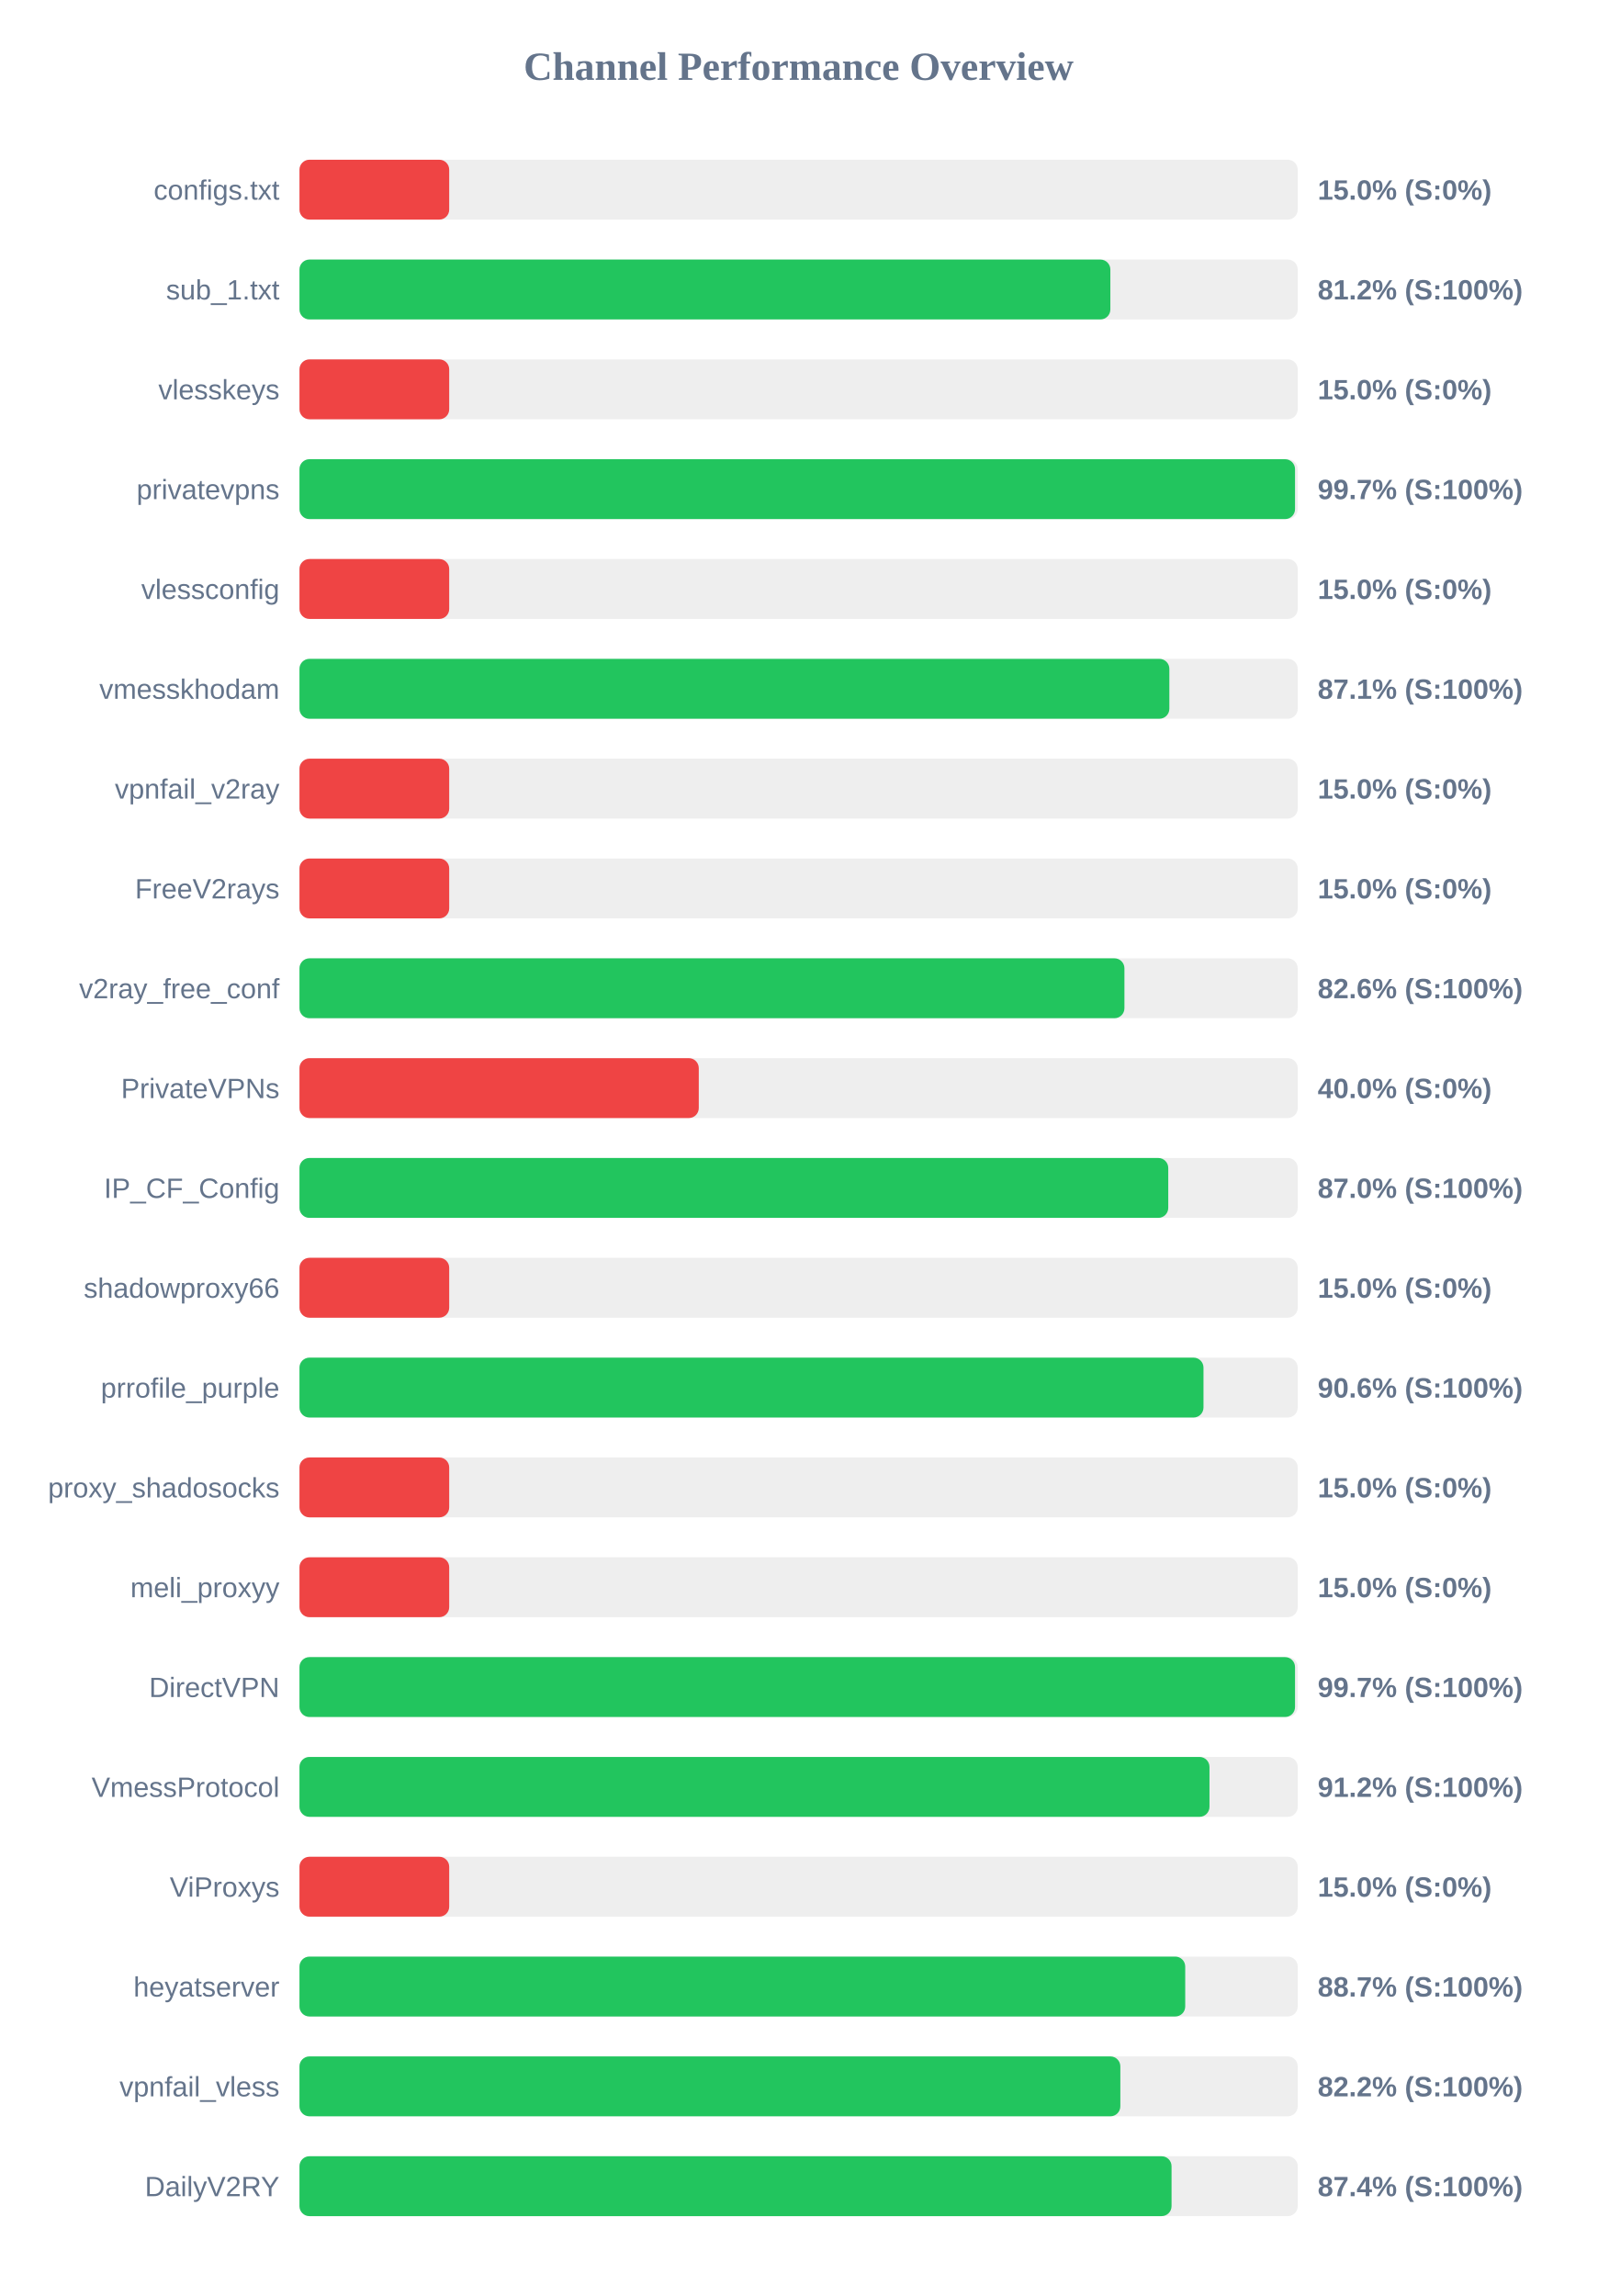
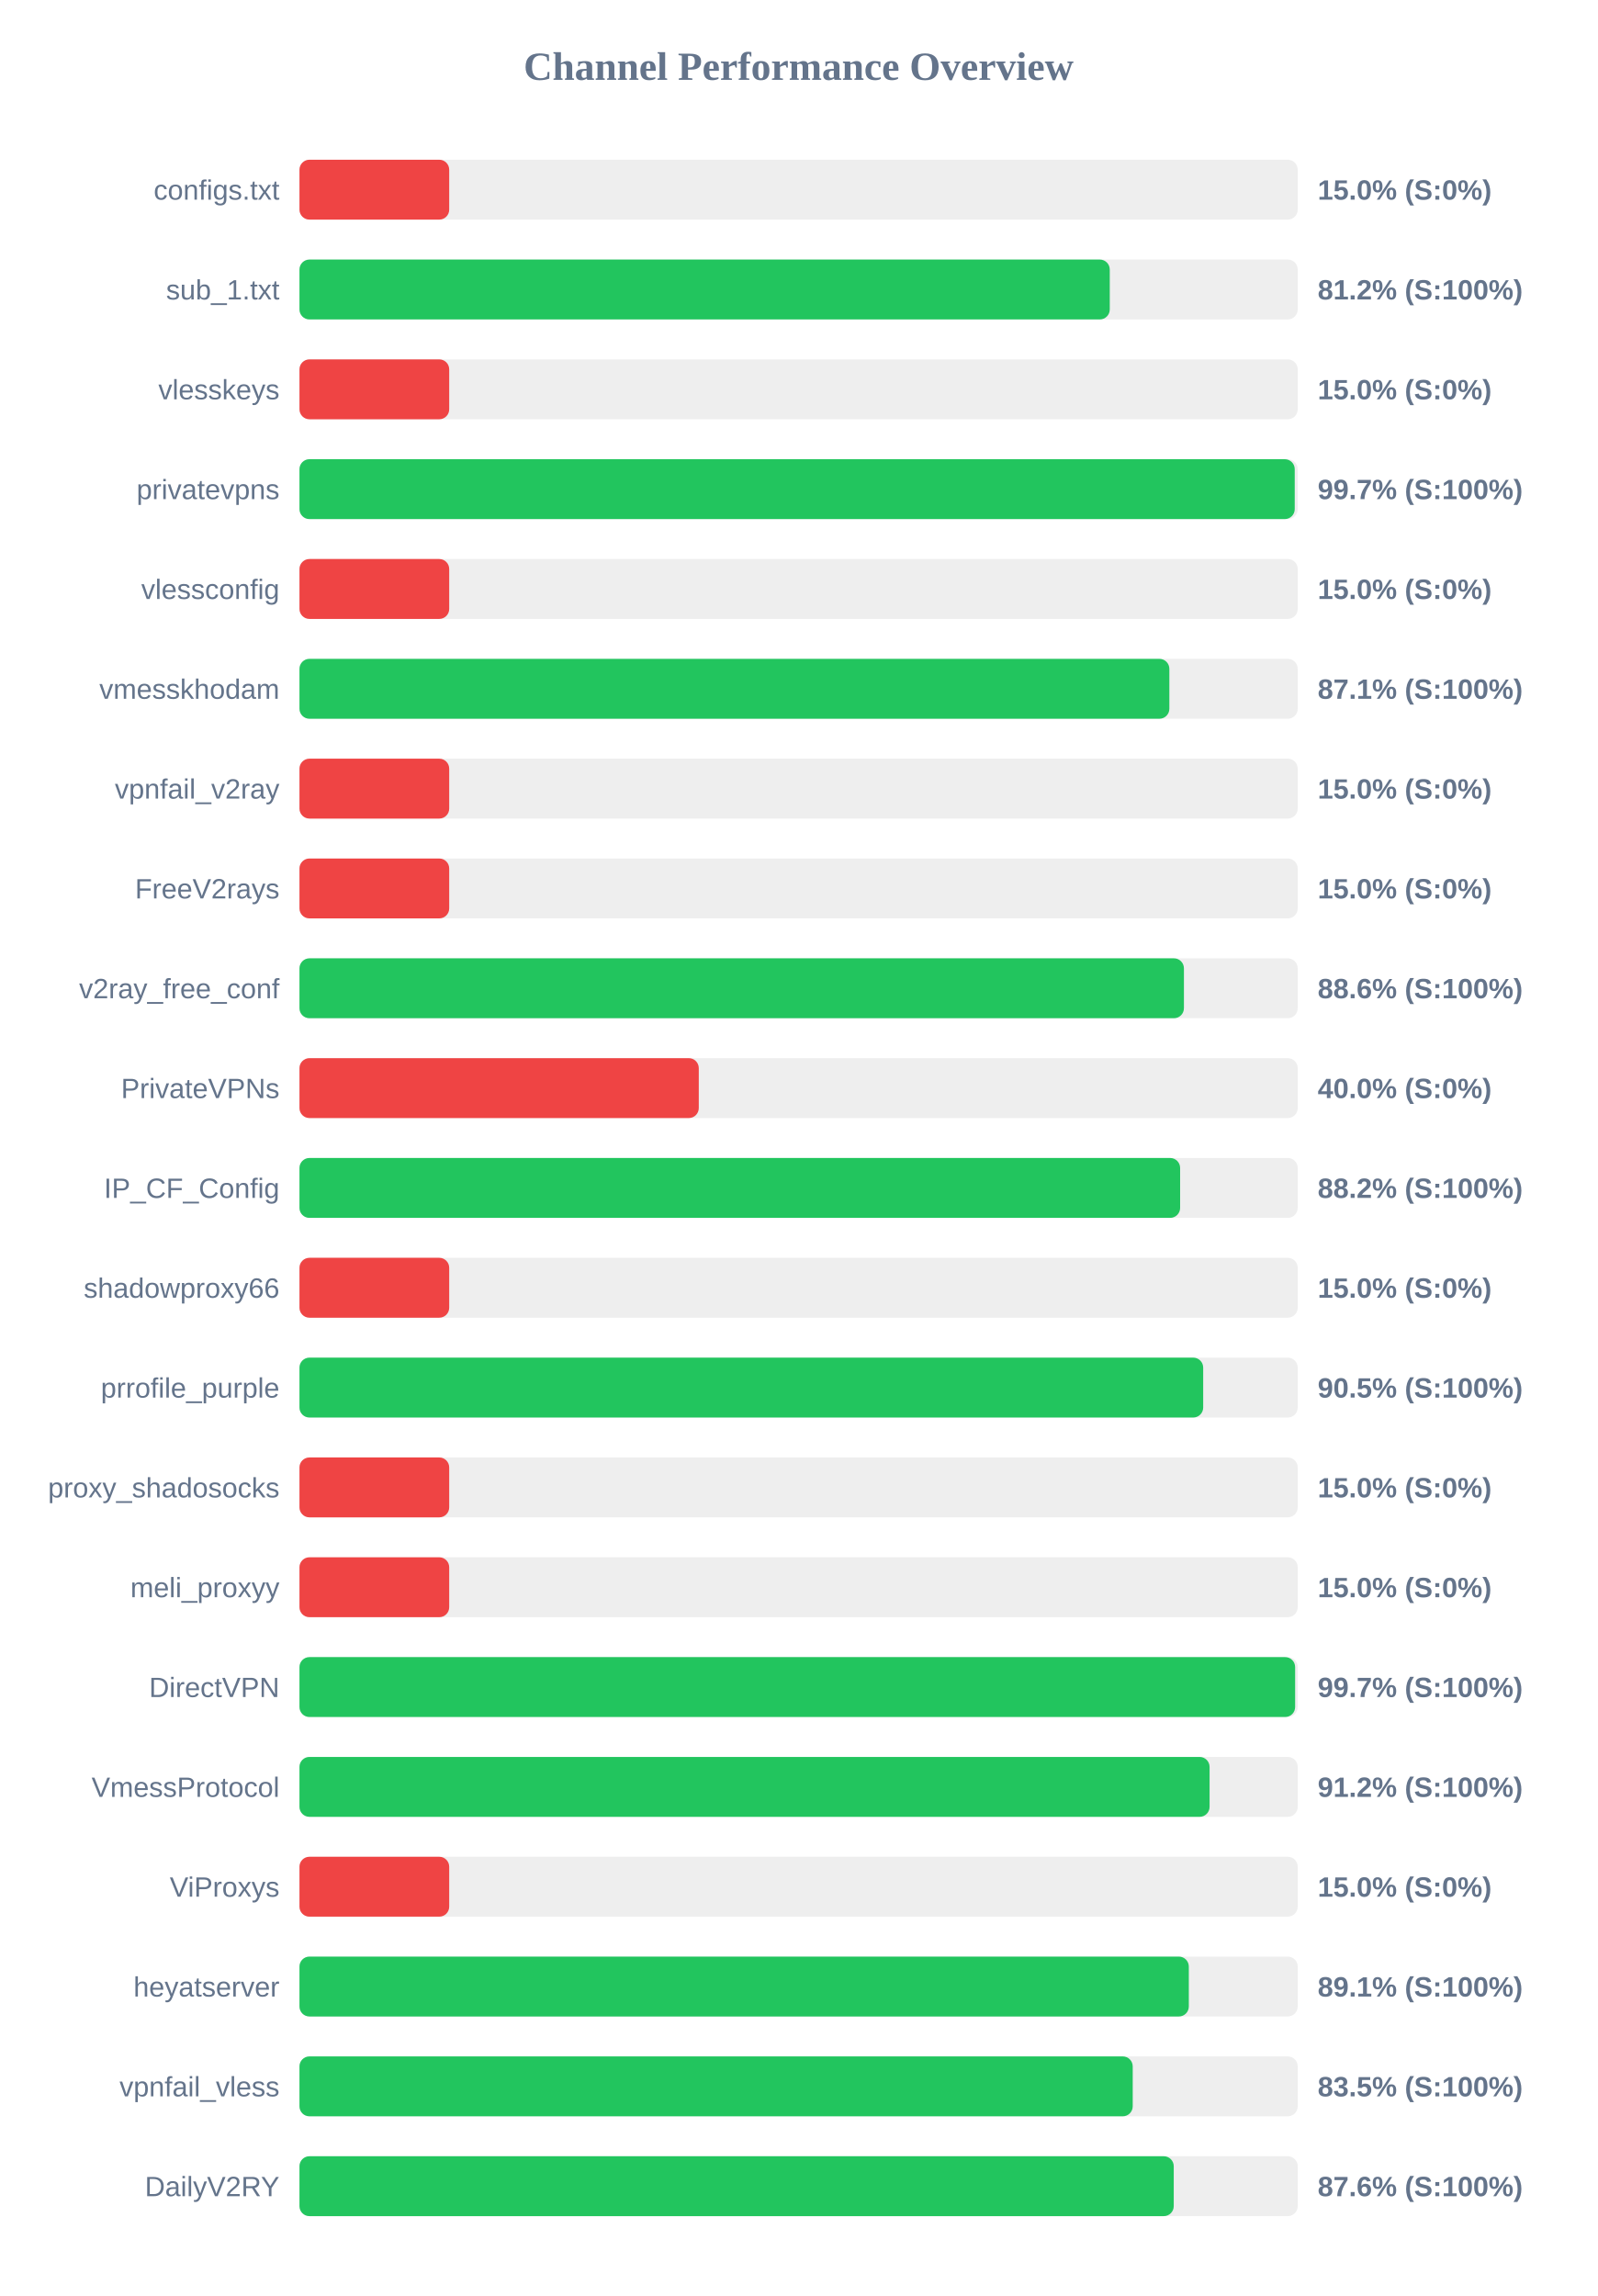
<svg xmlns="http://www.w3.org/2000/svg" width="800" height="1150" version="1.1">
  <style>
        .row { font: 14px Arial; fill: #64748b; }
        .score { font: bold 14px Arial; fill: #64748b; }
    </style>
  <text x="400" y="40" text-anchor="middle" font-size="20px" font-weight="bold" fill="#64748b">Channel Performance Overview</text>
  <rect x="150" y="80" width="500" height="30" fill="#eee" rx="5" />
  <rect x="150" y="80" width="75.0" height="30" fill="#ef4444" rx="5" />
  <text x="140" y="100" text-anchor="end" class="row">configs.txt</text>
  <text x="660" y="100" text-anchor="start" class="score">15.0% (S:0%)</text>
  <rect x="150" y="130" width="500" height="30" fill="#eee" rx="5" />
-   <rect x="150" y="130" width="406.15" height="30" fill="#22c55e" rx="5" />
+   <rect x="150" y="130" width="405.85" height="30" fill="#22c55e" rx="5" />
  <text x="140" y="150" text-anchor="end" class="row">sub_1.txt</text>
  <text x="660" y="150" text-anchor="start" class="score">81.2% (S:100%)</text>
  <rect x="150" y="180" width="500" height="30" fill="#eee" rx="5" />
  <rect x="150" y="180" width="75.0" height="30" fill="#ef4444" rx="5" />
  <text x="140" y="200" text-anchor="end" class="row">vlesskeys</text>
  <text x="660" y="200" text-anchor="start" class="score">15.0% (S:0%)</text>
  <rect x="150" y="230" width="500" height="30" fill="#eee" rx="5" />
-   <rect x="150" y="230" width="498.65" height="30" fill="#22c55e" rx="5" />
+   <rect x="150" y="230" width="498.5" height="30" fill="#22c55e" rx="5" />
  <text x="140" y="250" text-anchor="end" class="row">privatevpns</text>
  <text x="660" y="250" text-anchor="start" class="score">99.7% (S:100%)</text>
  <rect x="150" y="280" width="500" height="30" fill="#eee" rx="5" />
  <rect x="150" y="280" width="75.0" height="30" fill="#ef4444" rx="5" />
  <text x="140" y="300" text-anchor="end" class="row">vlessconfig</text>
  <text x="660" y="300" text-anchor="start" class="score">15.0% (S:0%)</text>
  <rect x="150" y="330" width="500" height="30" fill="#eee" rx="5" />
  <rect x="150" y="330" width="435.7" height="30" fill="#22c55e" rx="5" />
  <text x="140" y="350" text-anchor="end" class="row">vmesskhodam</text>
  <text x="660" y="350" text-anchor="start" class="score">87.1% (S:100%)</text>
  <rect x="150" y="380" width="500" height="30" fill="#eee" rx="5" />
  <rect x="150" y="380" width="75.0" height="30" fill="#ef4444" rx="5" />
  <text x="140" y="400" text-anchor="end" class="row">vpnfail_v2ray</text>
  <text x="660" y="400" text-anchor="start" class="score">15.0% (S:0%)</text>
  <rect x="150" y="430" width="500" height="30" fill="#eee" rx="5" />
  <rect x="150" y="430" width="75.0" height="30" fill="#ef4444" rx="5" />
  <text x="140" y="450" text-anchor="end" class="row">FreeV2rays</text>
  <text x="660" y="450" text-anchor="start" class="score">15.0% (S:0%)</text>
  <rect x="150" y="480" width="500" height="30" fill="#eee" rx="5" />
-   <rect x="150" y="480" width="413.2" height="30" fill="#22c55e" rx="5" />
+   <rect x="150" y="480" width="443.0" height="30" fill="#22c55e" rx="5" />
  <text x="140" y="500" text-anchor="end" class="row">v2ray_free_conf</text>
-   <text x="660" y="500" text-anchor="start" class="score">82.6% (S:100%)</text>
+   <text x="660" y="500" text-anchor="start" class="score">88.6% (S:100%)</text>
  <rect x="150" y="530" width="500" height="30" fill="#eee" rx="5" />
  <rect x="150" y="530" width="200.0" height="30" fill="#ef4444" rx="5" />
  <text x="140" y="550" text-anchor="end" class="row">PrivateVPNs</text>
  <text x="660" y="550" text-anchor="start" class="score">40.0% (S:0%)</text>
  <rect x="150" y="580" width="500" height="30" fill="#eee" rx="5" />
-   <rect x="150" y="580" width="435.15" height="30" fill="#22c55e" rx="5" />
+   <rect x="150" y="580" width="441.1" height="30" fill="#22c55e" rx="5" />
  <text x="140" y="600" text-anchor="end" class="row">IP_CF_Config</text>
-   <text x="660" y="600" text-anchor="start" class="score">87.0% (S:100%)</text>
+   <text x="660" y="600" text-anchor="start" class="score">88.2% (S:100%)</text>
  <rect x="150" y="630" width="500" height="30" fill="#eee" rx="5" />
  <rect x="150" y="630" width="75.0" height="30" fill="#ef4444" rx="5" />
  <text x="140" y="650" text-anchor="end" class="row">shadowproxy66</text>
  <text x="660" y="650" text-anchor="start" class="score">15.0% (S:0%)</text>
  <rect x="150" y="680" width="500" height="30" fill="#eee" rx="5" />
-   <rect x="150" y="680" width="452.8" height="30" fill="#22c55e" rx="5" />
+   <rect x="150" y="680" width="452.65" height="30" fill="#22c55e" rx="5" />
  <text x="140" y="700" text-anchor="end" class="row">prrofile_purple</text>
-   <text x="660" y="700" text-anchor="start" class="score">90.6% (S:100%)</text>
+   <text x="660" y="700" text-anchor="start" class="score">90.5% (S:100%)</text>
  <rect x="150" y="730" width="500" height="30" fill="#eee" rx="5" />
  <rect x="150" y="730" width="75.0" height="30" fill="#ef4444" rx="5" />
  <text x="140" y="750" text-anchor="end" class="row">proxy_shadosocks</text>
  <text x="660" y="750" text-anchor="start" class="score">15.0% (S:0%)</text>
  <rect x="150" y="780" width="500" height="30" fill="#eee" rx="5" />
  <rect x="150" y="780" width="75.0" height="30" fill="#ef4444" rx="5" />
  <text x="140" y="800" text-anchor="end" class="row">meli_proxyy</text>
  <text x="660" y="800" text-anchor="start" class="score">15.0% (S:0%)</text>
  <rect x="150" y="830" width="500" height="30" fill="#eee" rx="5" />
-   <rect x="150" y="830" width="498.65" height="30" fill="#22c55e" rx="5" />
+   <rect x="150" y="830" width="498.7" height="30" fill="#22c55e" rx="5" />
  <text x="140" y="850" text-anchor="end" class="row">DirectVPN</text>
  <text x="660" y="850" text-anchor="start" class="score">99.7% (S:100%)</text>
  <rect x="150" y="880" width="500" height="30" fill="#eee" rx="5" />
-   <rect x="150" y="880" width="455.8" height="30" fill="#22c55e" rx="5" />
+   <rect x="150" y="880" width="455.85" height="30" fill="#22c55e" rx="5" />
  <text x="140" y="900" text-anchor="end" class="row">VmessProtocol</text>
  <text x="660" y="900" text-anchor="start" class="score">91.2% (S:100%)</text>
  <rect x="150" y="930" width="500" height="30" fill="#eee" rx="5" />
  <rect x="150" y="930" width="75.0" height="30" fill="#ef4444" rx="5" />
  <text x="140" y="950" text-anchor="end" class="row">ViProxys</text>
  <text x="660" y="950" text-anchor="start" class="score">15.0% (S:0%)</text>
  <rect x="150" y="980" width="500" height="30" fill="#eee" rx="5" />
-   <rect x="150" y="980" width="443.65" height="30" fill="#22c55e" rx="5" />
+   <rect x="150" y="980" width="445.45" height="30" fill="#22c55e" rx="5" />
  <text x="140" y="1000" text-anchor="end" class="row">heyatserver</text>
-   <text x="660" y="1000" text-anchor="start" class="score">88.7% (S:100%)</text>
+   <text x="660" y="1000" text-anchor="start" class="score">89.1% (S:100%)</text>
  <rect x="150" y="1030" width="500" height="30" fill="#eee" rx="5" />
-   <rect x="150" y="1030" width="411.15" height="30" fill="#22c55e" rx="5" />
+   <rect x="150" y="1030" width="417.35" height="30" fill="#22c55e" rx="5" />
  <text x="140" y="1050" text-anchor="end" class="row">vpnfail_vless</text>
-   <text x="660" y="1050" text-anchor="start" class="score">82.2% (S:100%)</text>
+   <text x="660" y="1050" text-anchor="start" class="score">83.5% (S:100%)</text>
  <rect x="150" y="1080" width="500" height="30" fill="#eee" rx="5" />
-   <rect x="150" y="1080" width="436.8" height="30" fill="#22c55e" rx="5" />
+   <rect x="150" y="1080" width="437.9" height="30" fill="#22c55e" rx="5" />
  <text x="140" y="1100" text-anchor="end" class="row">DailyV2RY</text>
-   <text x="660" y="1100" text-anchor="start" class="score">87.4% (S:100%)</text>
+   <text x="660" y="1100" text-anchor="start" class="score">87.6% (S:100%)</text>
</svg>
